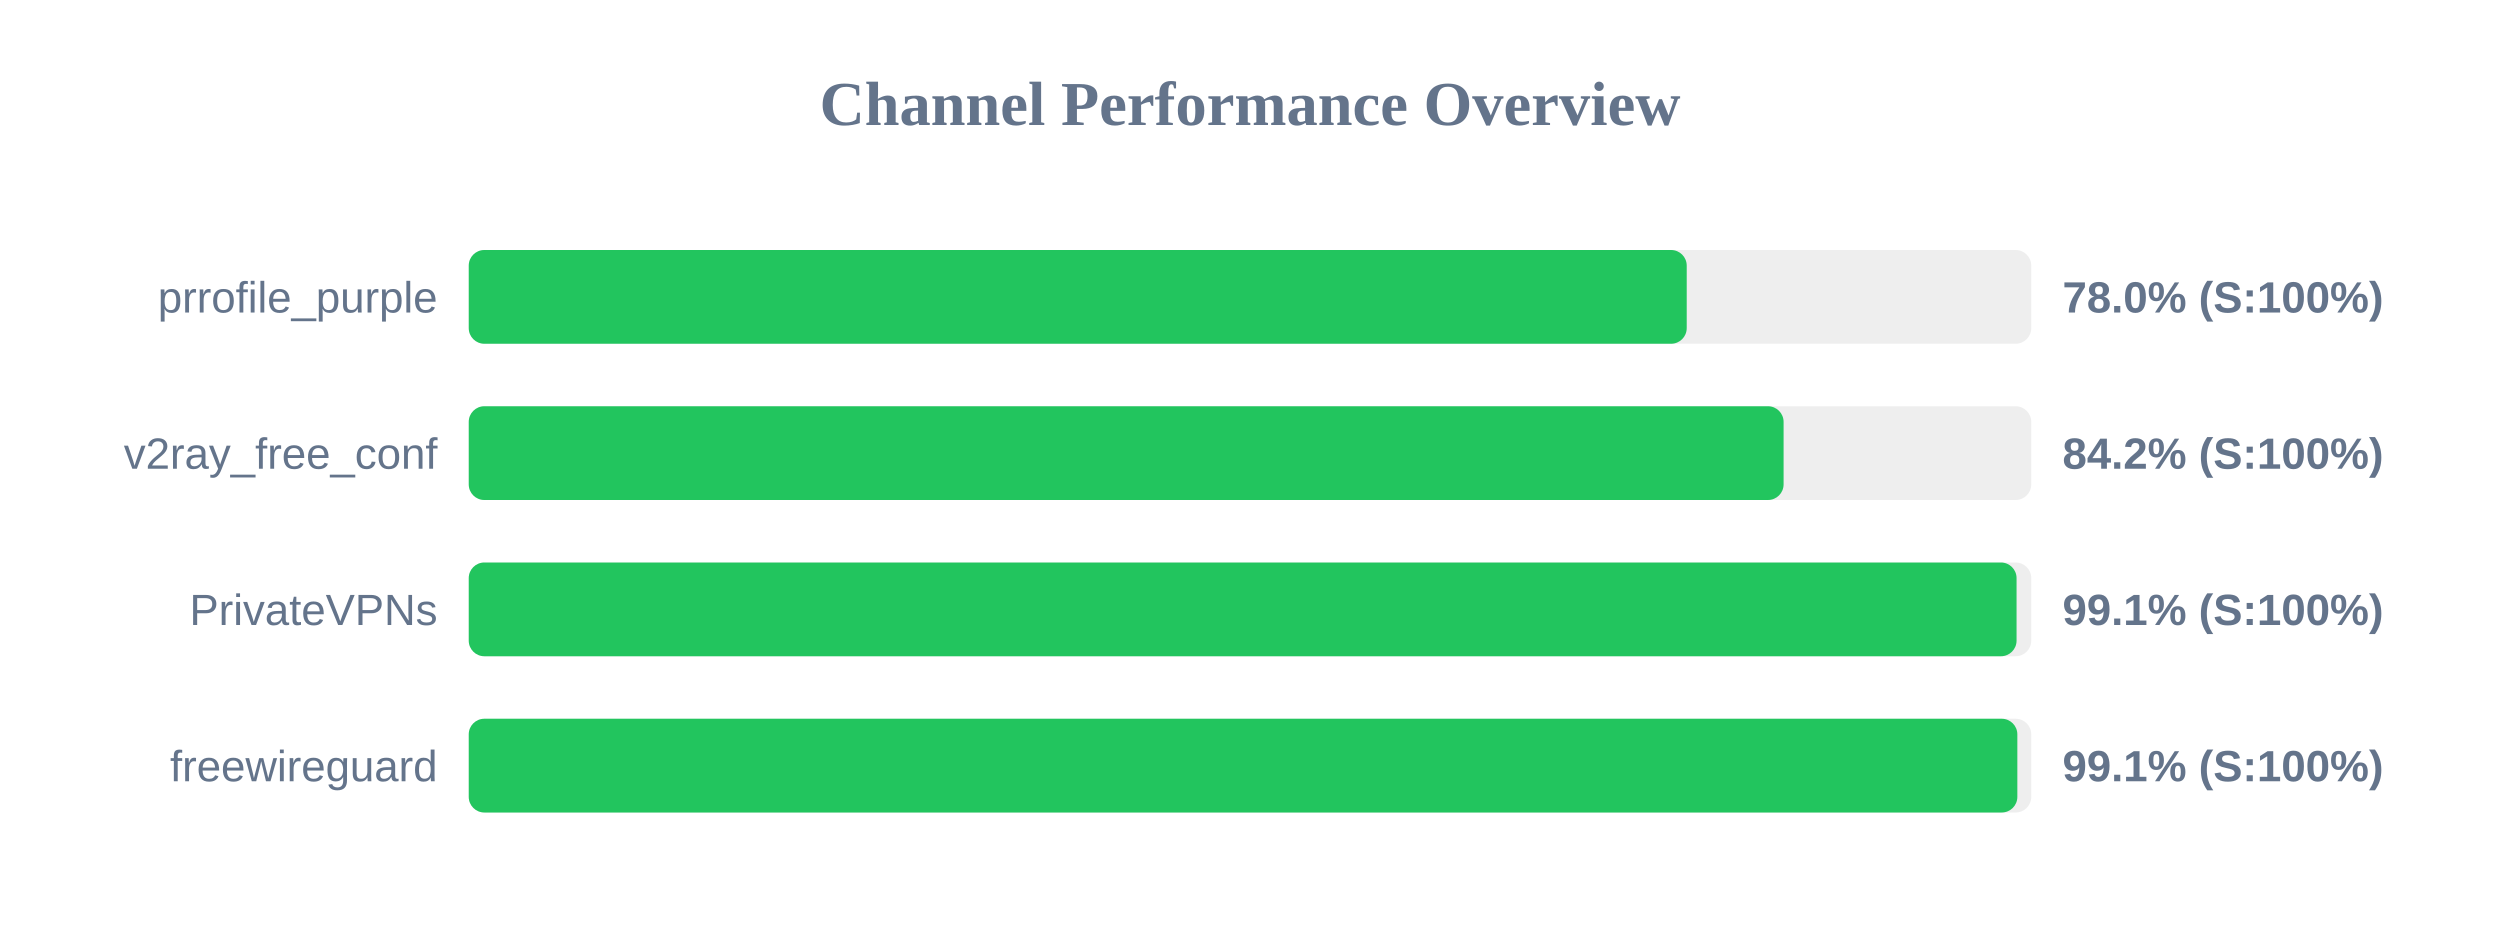
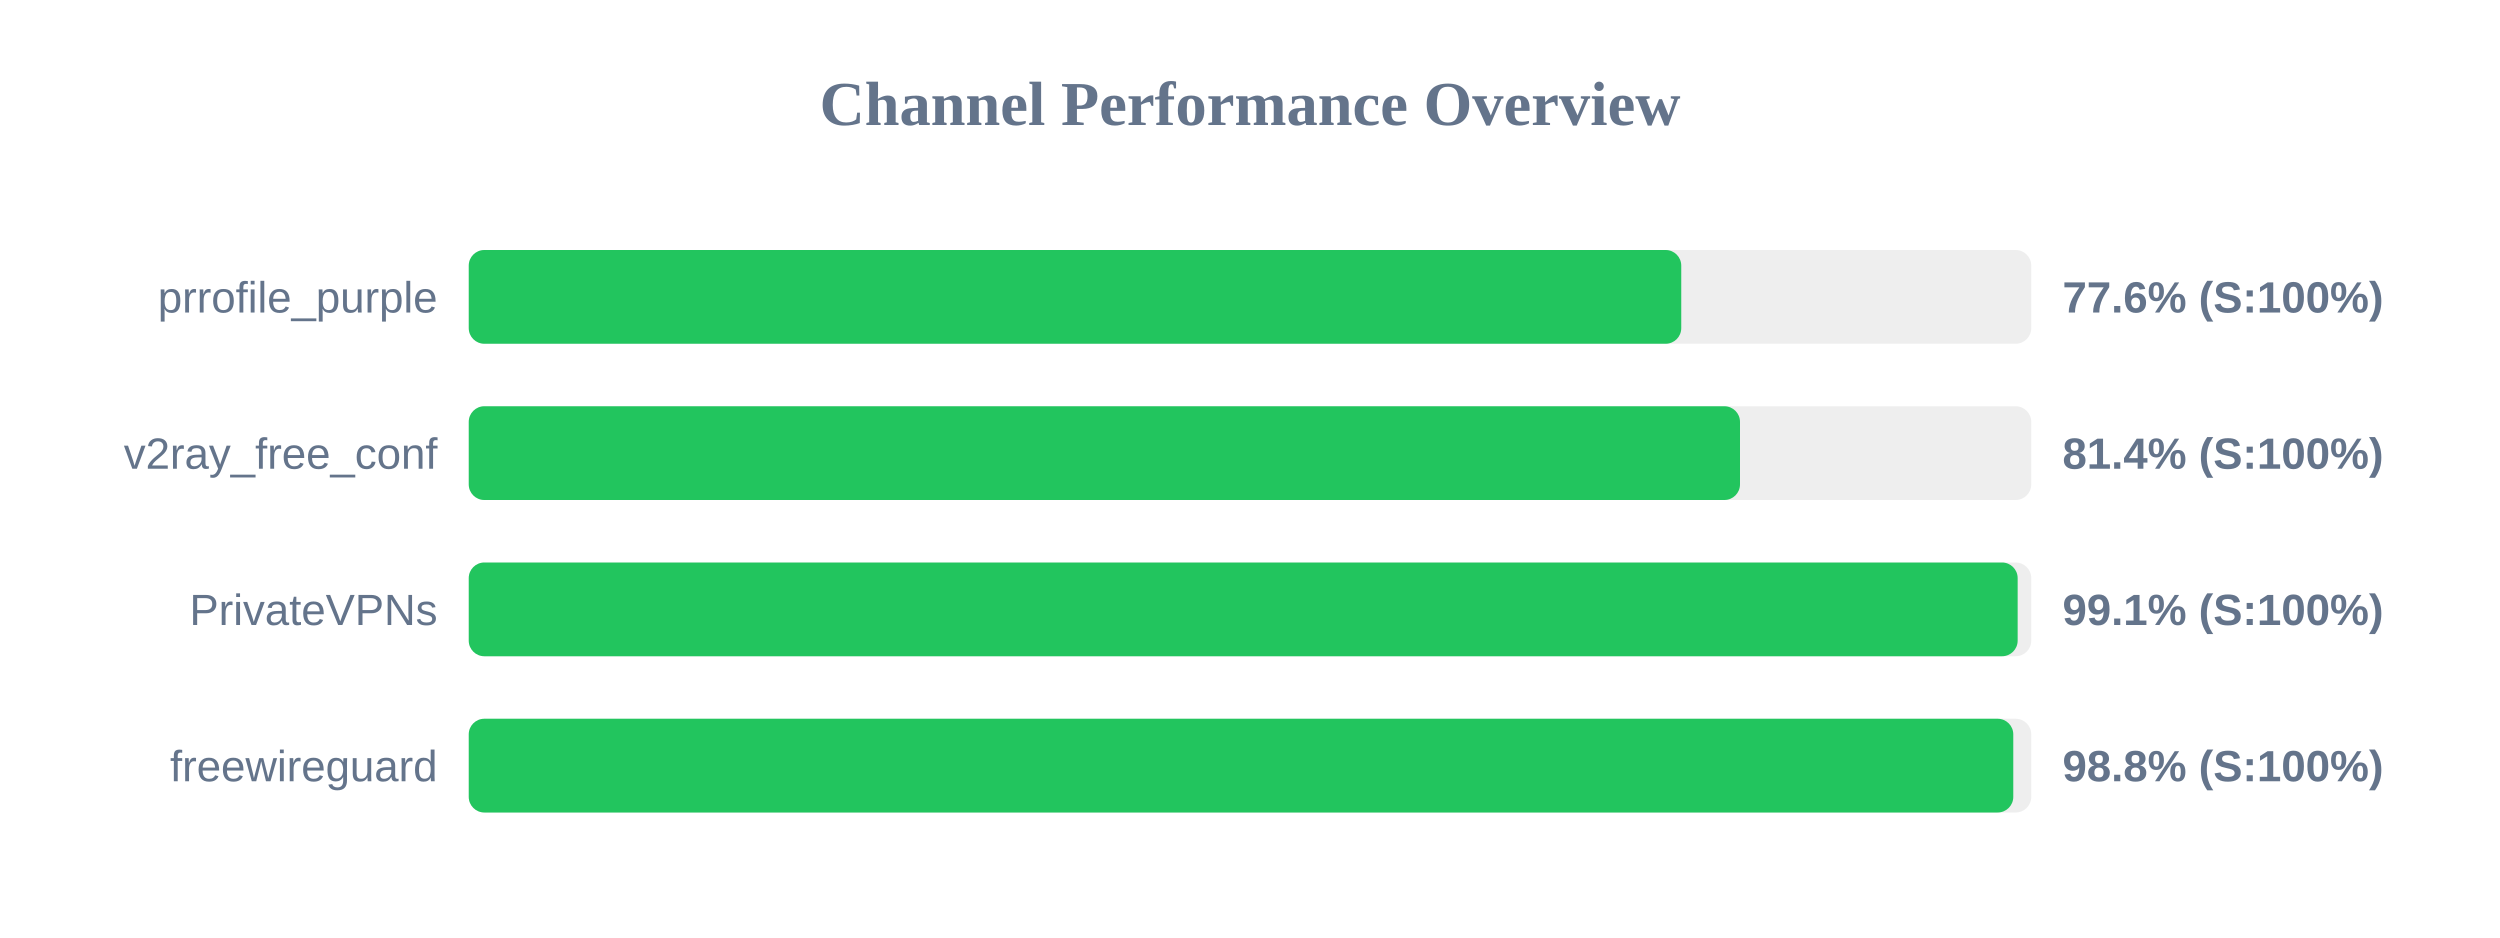
<svg xmlns="http://www.w3.org/2000/svg" width="800" height="300" version="1.1">
  <style>
        .row { font: 14px Arial; fill: #64748b; }
        .score { font: bold 14px Arial; fill: #64748b; }
    </style>
  <text x="400" y="40" text-anchor="middle" font-size="20px" font-weight="bold" fill="#64748b">Channel Performance Overview</text>
  <rect x="150" y="80" width="500" height="30" fill="#eee" rx="5" />
-   <rect x="150" y="80" width="389.75" height="30" fill="#22c55e" rx="5" />
+   <rect x="150" y="80" width="388.0" height="30" fill="#22c55e" rx="5" />
  <text x="140" y="100" text-anchor="end" class="row">prrofile_purple</text>
-   <text x="660" y="100" text-anchor="start" class="score">78.0% (S:100%)</text>
+   <text x="660" y="100" text-anchor="start" class="score">77.6% (S:100%)</text>
  <rect x="150" y="130" width="500" height="30" fill="#eee" rx="5" />
-   <rect x="150" y="130" width="420.75" height="30" fill="#22c55e" rx="5" />
+   <rect x="150" y="130" width="406.8" height="30" fill="#22c55e" rx="5" />
  <text x="140" y="150" text-anchor="end" class="row">v2ray_free_conf</text>
-   <text x="660" y="150" text-anchor="start" class="score">84.2% (S:100%)</text>
+   <text x="660" y="150" text-anchor="start" class="score">81.4% (S:100%)</text>
  <rect x="150" y="180" width="500" height="30" fill="#eee" rx="5" />
-   <rect x="150" y="180" width="495.3" height="30" fill="#22c55e" rx="5" />
+   <rect x="150" y="180" width="495.65" height="30" fill="#22c55e" rx="5" />
  <text x="140" y="200" text-anchor="end" class="row">PrivateVPNs</text>
  <text x="660" y="200" text-anchor="start" class="score">99.1% (S:100%)</text>
  <rect x="150" y="230" width="500" height="30" fill="#eee" rx="5" />
-   <rect x="150" y="230" width="495.55" height="30" fill="#22c55e" rx="5" />
+   <rect x="150" y="230" width="494.25" height="30" fill="#22c55e" rx="5" />
  <text x="140" y="250" text-anchor="end" class="row">freewireguard</text>
-   <text x="660" y="250" text-anchor="start" class="score">99.1% (S:100%)</text>
+   <text x="660" y="250" text-anchor="start" class="score">98.8% (S:100%)</text>
</svg>
